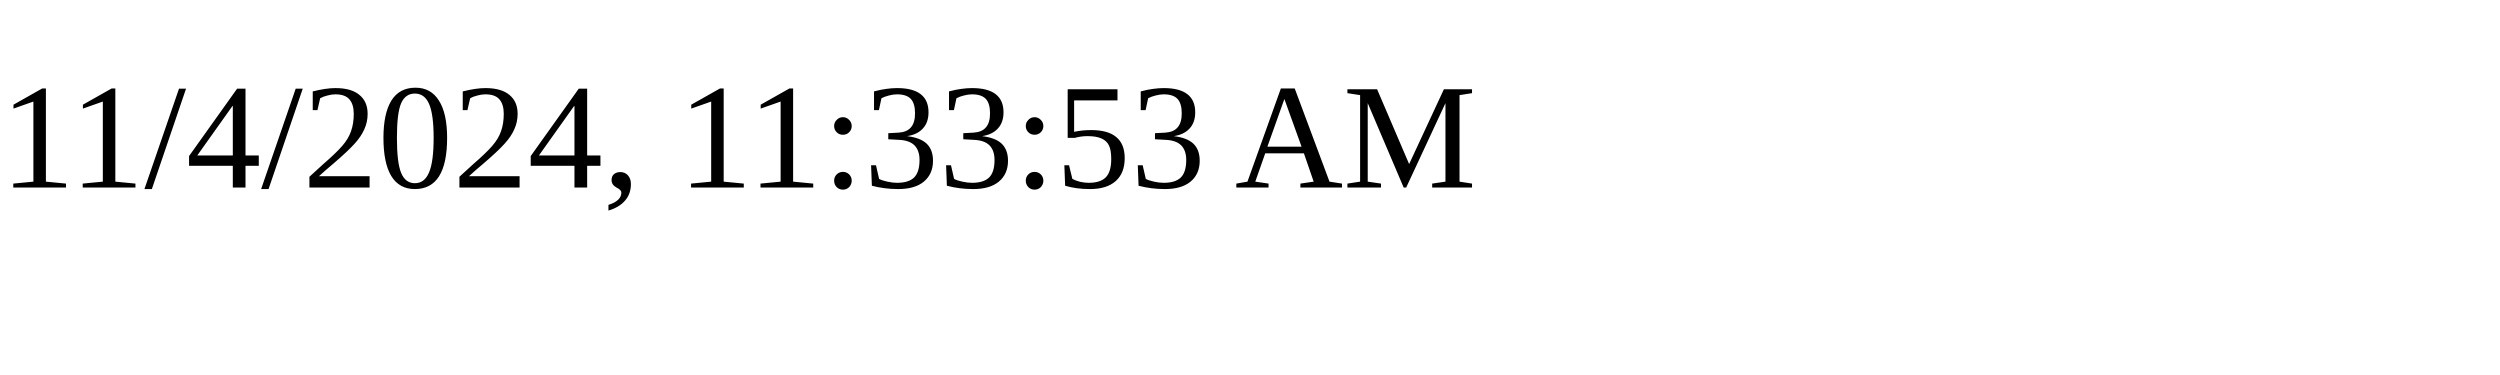
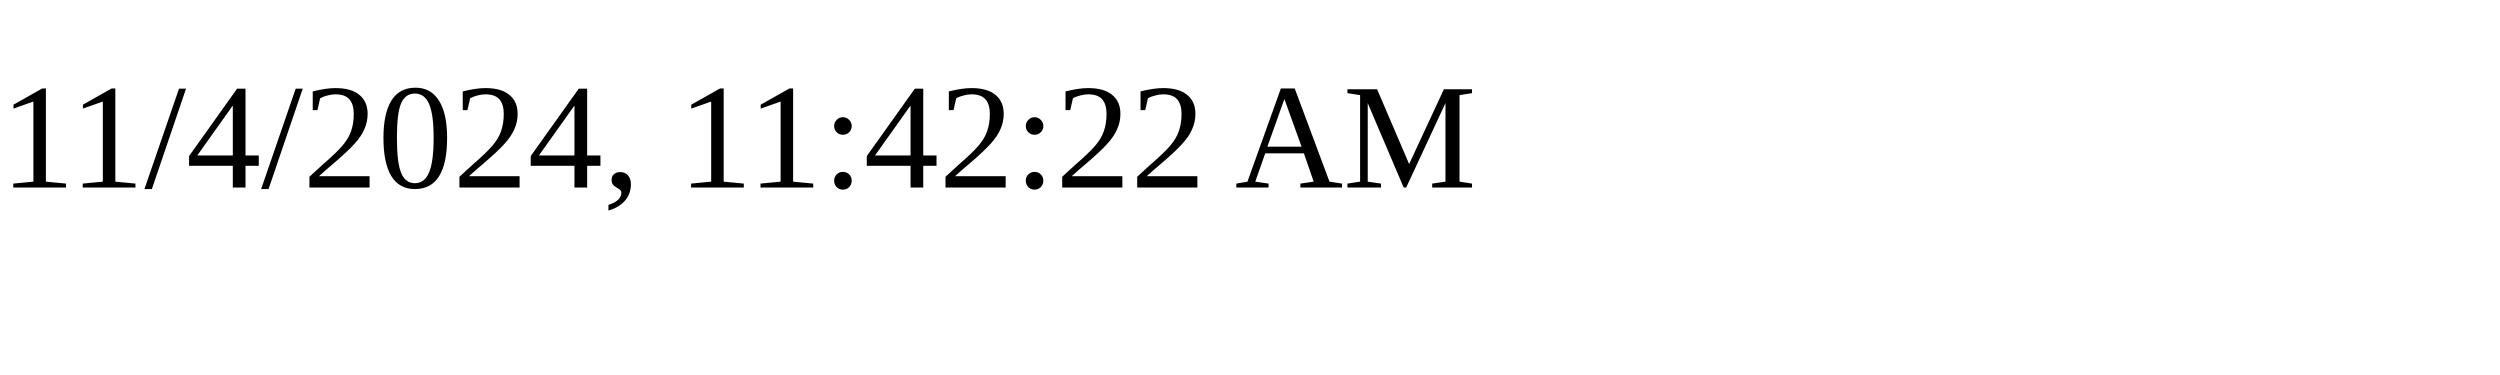
<svg xmlns="http://www.w3.org/2000/svg" height="30" width="200">
-   <text x="0" y="15">11/4/2024, 11:33:53 AM</text>
+   <text x="0" y="15">11/4/2024, 11:42:22 AM</text>
</svg>
